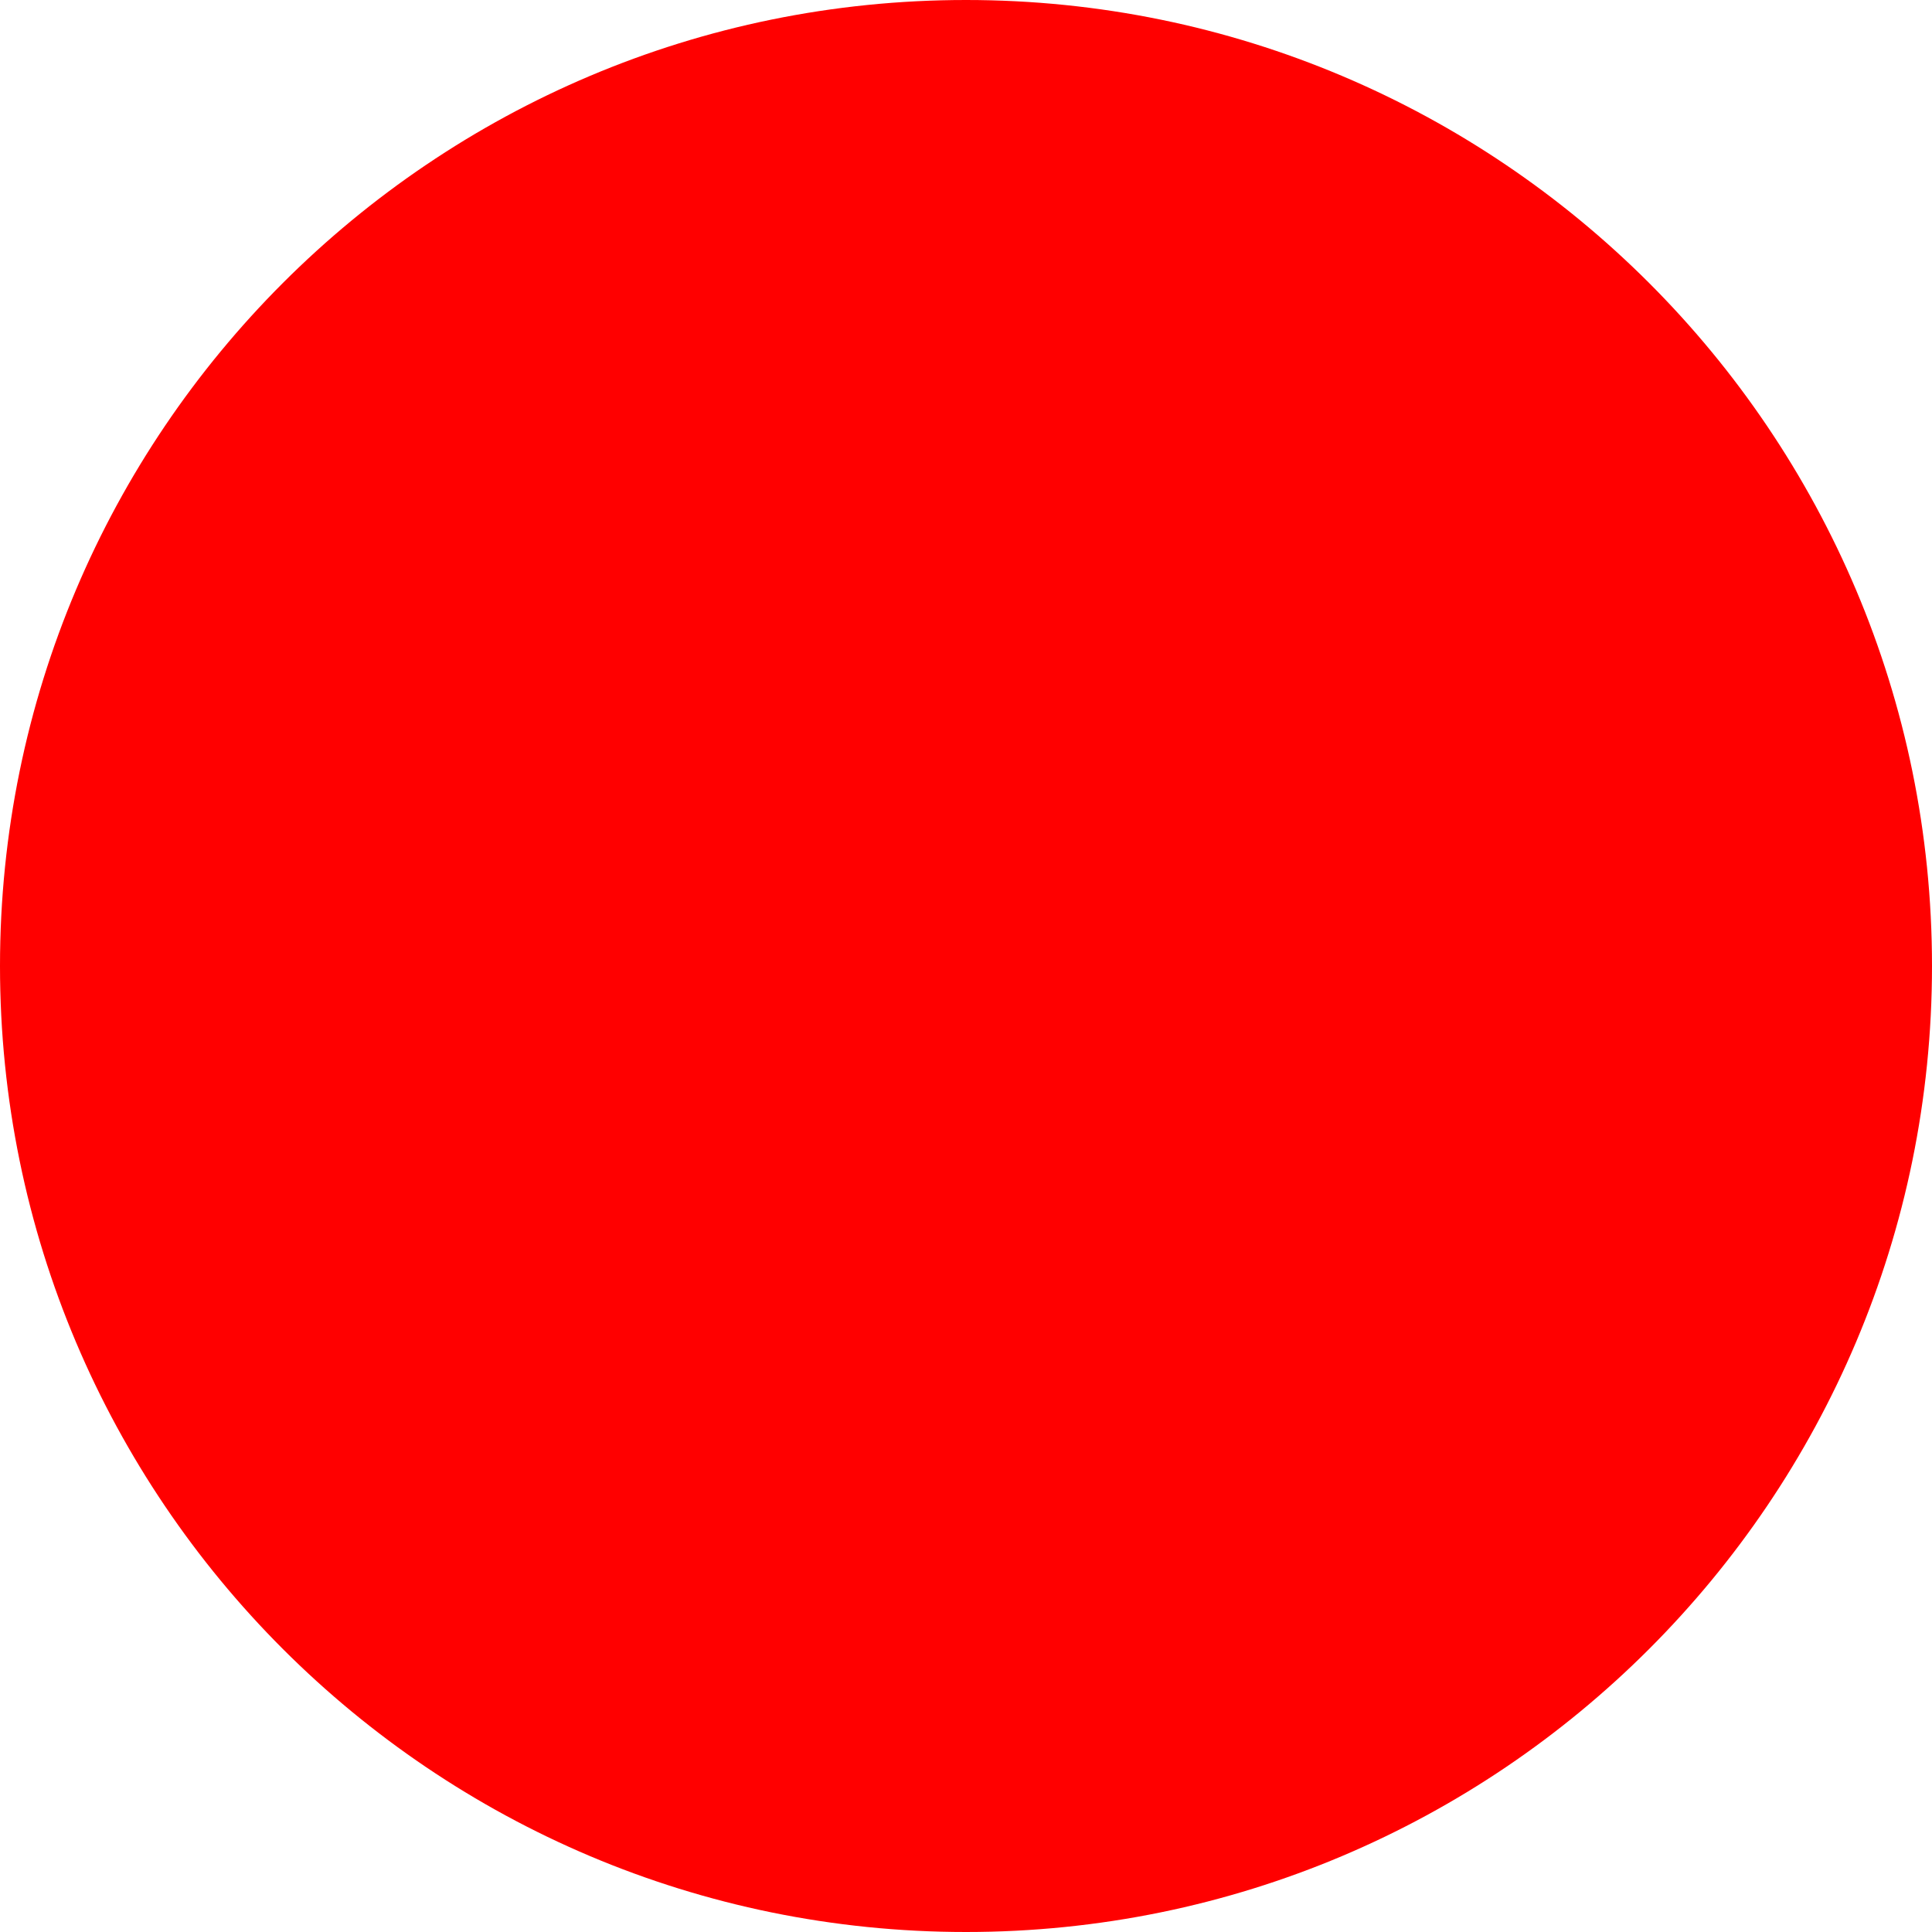
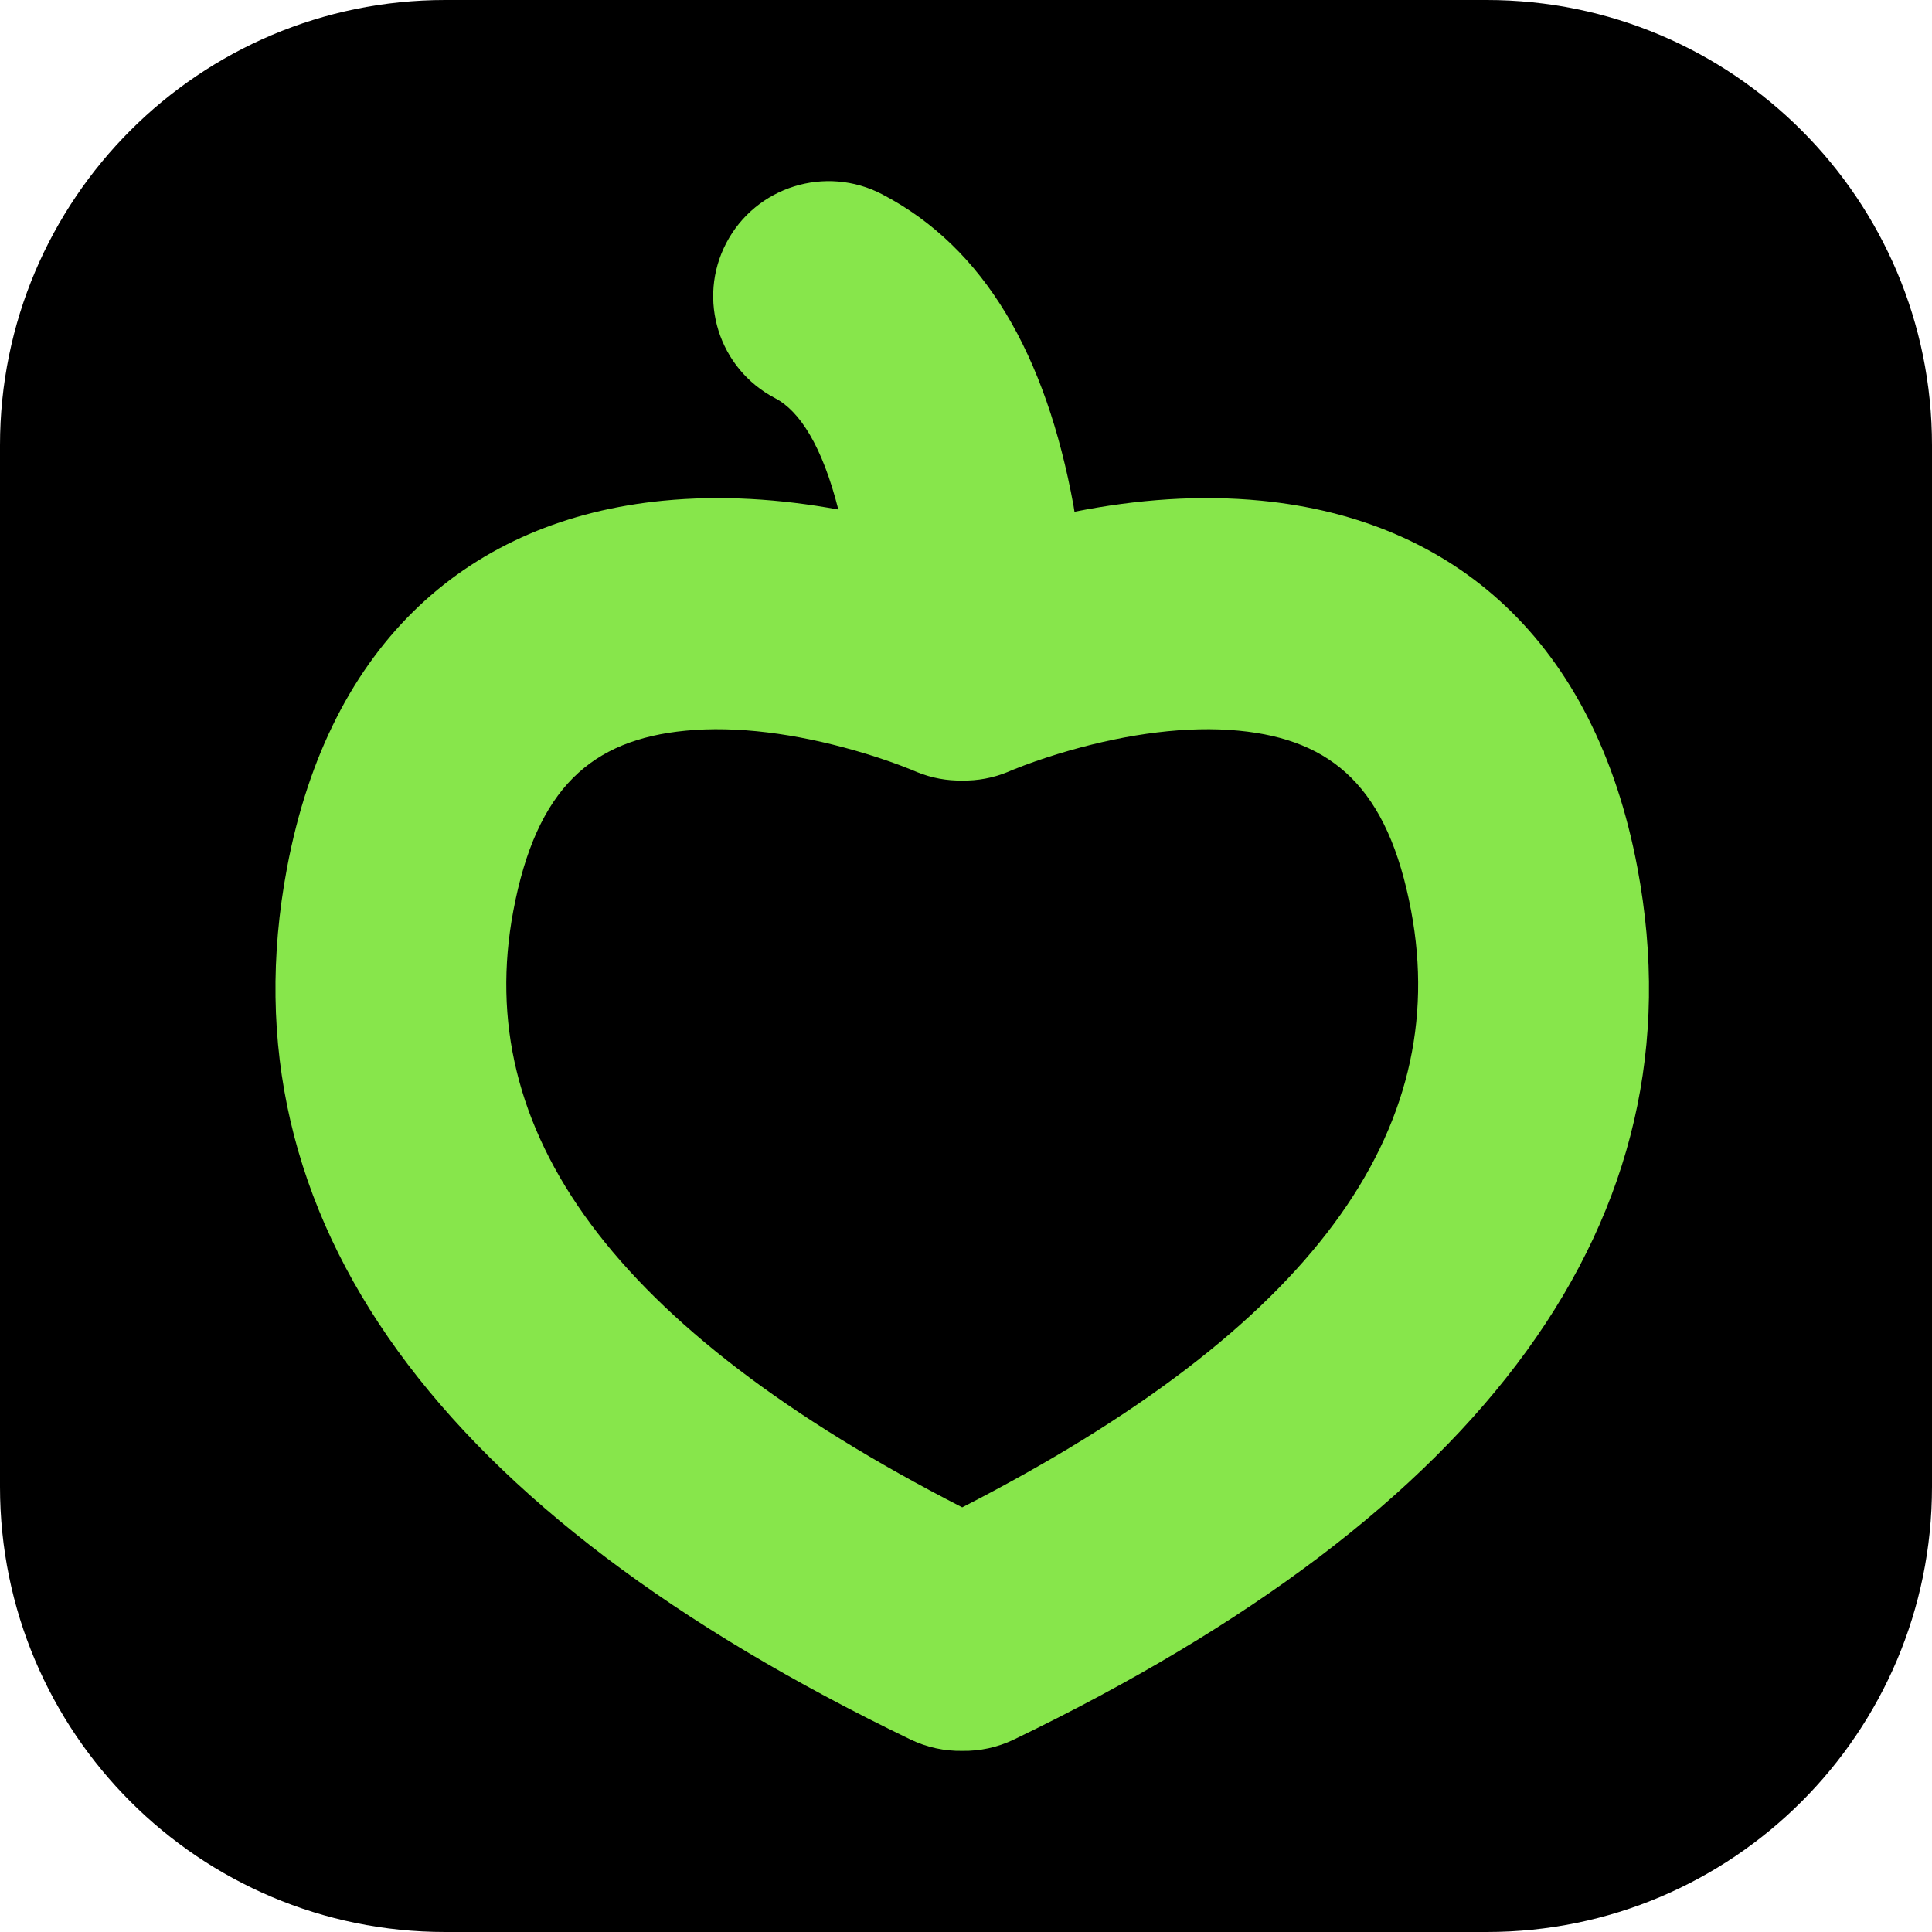
- <svg xmlns="http://www.w3.org/2000/svg" width="512" height="512">
-   <circle cx="256" cy="256" r="256" fill="red" />
+ <svg xmlns="http://www.w3.org/2000/svg" width="512px" height="512px" viewBox="0 0 512 512" version="1.1">
+   <g id="Page-1" stroke="none" stroke-width="1" fill="none" fill-rule="evenodd">
+     <rect id="Rectangle" fill="#000000" x="0" y="0" width="512" height="512" rx="118" />
+     <g id="Group" transform="translate(73, 48)" fill="#87E64B" fill-rule="nonzero">
+       <path d="M160.775,3.481 C187.966,17.662 204.194,46.098 211.498,86.026 C211.596,86.558 211.678,87.089 211.747,87.619 C228.268,84.333 244.916,83.098 261.266,84.693 C312.319,89.675 349.642,121.84 360.947,182.054 C378.464,275.354 320.228,352.9 195.751,412.967 C191.312,415.11 186.611,416.078 182,415.995 C177.39,416.078 172.689,415.11 168.249,412.967 C43.772,352.9 -14.464,275.354 3.053,182.054 C14.358,121.84 51.681,89.675 102.734,84.693 C118.066,83.197 133.66,84.19 149.167,87.028 C144.903,70.188 138.907,60.912 132.416,57.526 C117.447,49.718 111.66,31.291 119.491,16.367 C127.322,1.442 145.806,-4.327 160.775,3.481 Z M210.469,150.885 C206.071,152.141 202.043,153.481 198.511,154.801 C197.324,155.245 196.302,155.646 195.459,155.992 C195.196,156.1 194.983,156.189 194.822,156.258 L194.779,156.275 L194.007,156.603 C190.081,158.205 186.005,158.927 182.002,158.856 C177.997,158.928 173.92,158.206 169.993,156.603 L169.24,156.281 L169.178,156.258 C169.017,156.189 168.804,156.1 168.541,155.992 C167.698,155.646 166.676,155.245 165.489,154.801 C161.957,153.481 157.929,152.141 153.531,150.885 C137.926,146.43 122.273,144.314 108.642,145.644 C83.866,148.061 69.163,160.733 63.032,193.39 C52.106,251.583 88.978,303.769 181.997,351.462 C275.022,303.768 311.894,251.582 300.968,193.39 C294.837,160.733 280.134,148.061 255.358,145.644 C241.727,144.314 226.074,146.43 210.469,150.885 Z" id="logo_shape" />
+     </g>
+   </g>
</svg>
